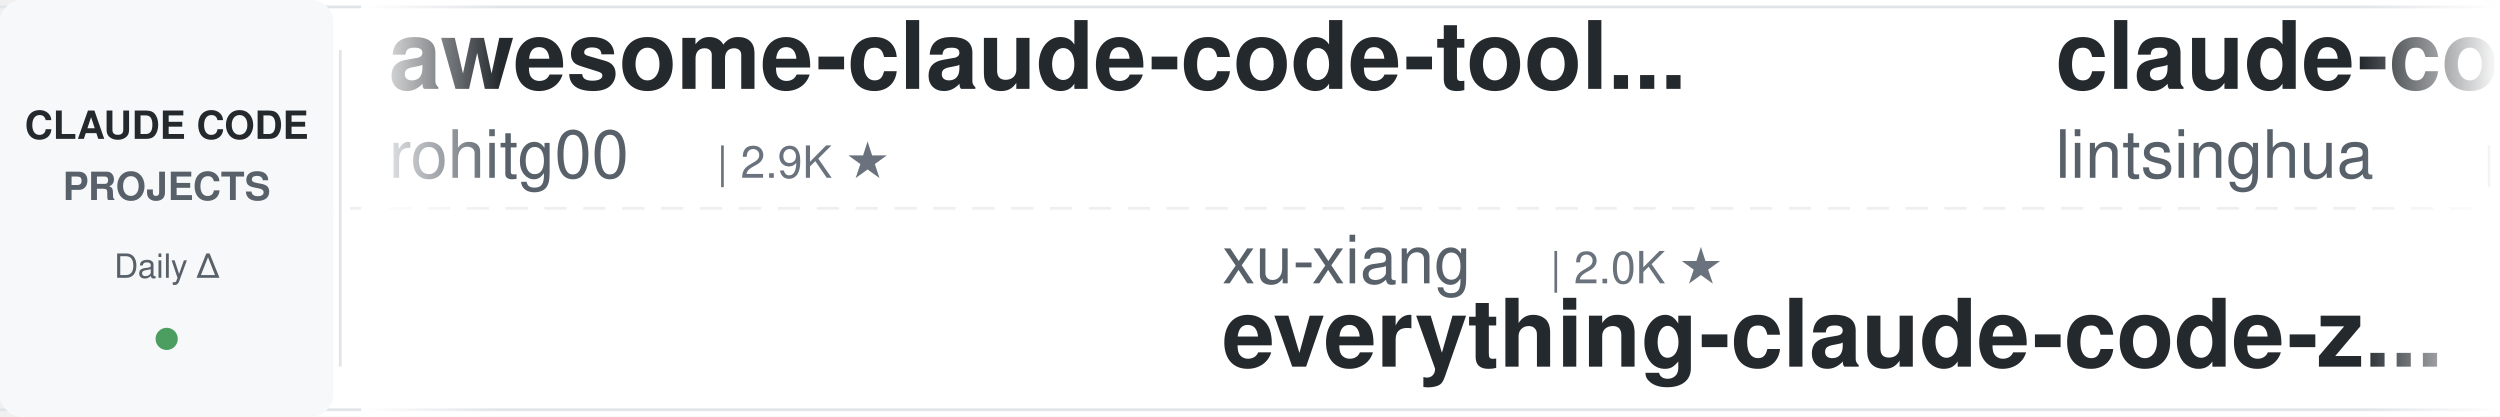
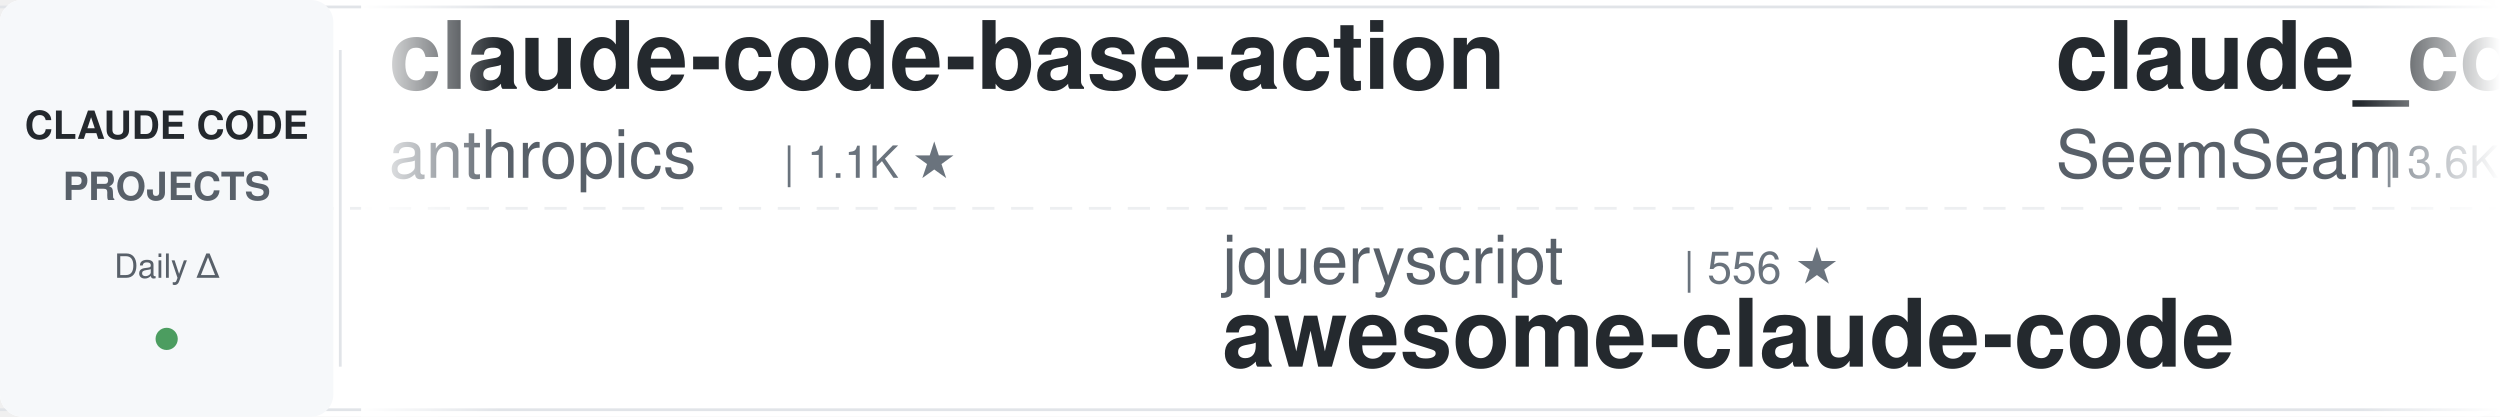
<svg xmlns="http://www.w3.org/2000/svg" width="900" height="150">
  <defs>
    <linearGradient id="leftFade" x1="0%" y1="0%" x2="100%" y2="0%">
      <stop offset="0%" style="stop-color:#ffffff;stop-opacity:1" />
      <stop offset="100%" style="stop-color:#ffffff;stop-opacity:0" />
    </linearGradient>
    <linearGradient id="rightFade" x1="0%" y1="0%" x2="100%" y2="0%">
      <stop offset="0%" style="stop-color:#ffffff;stop-opacity:0" />
      <stop offset="100%" style="stop-color:#ffffff;stop-opacity:1" />
    </linearGradient>
  </defs>
  <rect width="900" height="150" fill="#ffffff" rx="8" />
  <rect x="0" y="2" width="900" height="1" fill="#e1e4e8" />
  <rect x="0" y="147" width="900" height="1" fill="#e1e4e8" />
  <line x1="0" y1="75" x2="900" y2="75" stroke="#e1e4e8" stroke-width="1" stroke-dasharray="8 6" opacity="0.6" />
  <rect x="0" y="0" width="120" height="150" fill="#f6f8fa" rx="8" />
  <text x="60" y="50" font-family="-apple-system, BlinkMacSystemFont, 'Segoe UI', Helvetica, Arial, sans-serif" font-size="14" font-weight="600" fill="#24292e" text-anchor="middle">CLAUDE CODE</text>
  <text x="60" y="72" font-family="-apple-system, BlinkMacSystemFont, 'Segoe UI', Helvetica, Arial, sans-serif" font-size="14" font-weight="600" fill="#586069" text-anchor="middle">PROJECTS</text>
  <text x="60" y="100" font-family="-apple-system, BlinkMacSystemFont, 'Segoe UI', Helvetica, Arial, sans-serif" font-size="12" font-weight="500" fill="#586069" text-anchor="middle">Daily Δ</text>
  <circle cx="60" cy="122" r="4" fill="#22863a" opacity="0.8" />
  <rect x="122" y="18" width="1" height="114" fill="#e1e4e8" />
  <clipPath id="tickerClip">
    <rect x="130" y="0" width="770" height="150" />
  </clipPath>
  <g clip-path="url(#tickerClip)">
    <g id="tickerItems">
      <animateTransform attributeName="transform" attributeType="XML" type="translate" from="0 0" to="-3000 0" dur="54s" repeatCount="indefinite" />
      <g transform="translate(0, 0)">
-         <text x="140" y="32" font-family="-apple-system, BlinkMacSystemFont, 'Segoe UI', Helvetica, Arial, sans-serif" font-size="34" font-weight="600" fill="#24292e">awesome-claude-code-tool...</text>
-         <text x="140" y="64" font-family="-apple-system, BlinkMacSystemFont, 'Segoe UI', Helvetica, Arial, sans-serif" font-size="24" font-weight="400" fill="#586069">rohitg00</text>
-         <text x="258" y="64" font-family="-apple-system, BlinkMacSystemFont, 'Segoe UI', Helvetica, Arial, sans-serif" font-size="16" font-weight="500" fill="#6a737d">| 2.9K ★</text>
+         <text x="140" y="32" font-family="-apple-system, BlinkMacSystemFont, 'Segoe UI', Helvetica, Arial, sans-serif" font-size="34" font-weight="600" fill="#24292e">claude-code-base-action</text>
+         <text x="140" y="64" font-family="-apple-system, BlinkMacSystemFont, 'Segoe UI', Helvetica, Arial, sans-serif" font-size="24" font-weight="400" fill="#586069">anthropics</text>
+         <text x="282" y="64" font-family="-apple-system, BlinkMacSystemFont, 'Segoe UI', Helvetica, Arial, sans-serif" font-size="16" font-weight="500" fill="#6a737d">| 1.1K ★</text>
      </g>
      <g transform="translate(300, 0)">
-         <text x="140" y="102" font-family="-apple-system, BlinkMacSystemFont, 'Segoe UI', Helvetica, Arial, sans-serif" font-size="24" font-weight="400" fill="#586069">xu-xiang</text>
-         <text x="258" y="102" font-family="-apple-system, BlinkMacSystemFont, 'Segoe UI', Helvetica, Arial, sans-serif" font-size="16" font-weight="500" fill="#6a737d">| 2.0K ★</text>
-         <text x="140" y="132" font-family="-apple-system, BlinkMacSystemFont, 'Segoe UI', Helvetica, Arial, sans-serif" font-size="34" font-weight="600" fill="#24292e">everything-claude-code-z...</text>
+         <text x="140" y="102" font-family="-apple-system, BlinkMacSystemFont, 'Segoe UI', Helvetica, Arial, sans-serif" font-size="24" font-weight="400" fill="#586069">jqueryscript</text>
+         <text x="306" y="102" font-family="-apple-system, BlinkMacSystemFont, 'Segoe UI', Helvetica, Arial, sans-serif" font-size="16" font-weight="500" fill="#6a737d">| 556 ★</text>
+         <text x="140" y="132" font-family="-apple-system, BlinkMacSystemFont, 'Segoe UI', Helvetica, Arial, sans-serif" font-size="34" font-weight="600" fill="#24292e">awesome-claude-code</text>
      </g>
      <g transform="translate(600, 0)">
-         <text x="140" y="32" font-family="-apple-system, BlinkMacSystemFont, 'Segoe UI', Helvetica, Arial, sans-serif" font-size="34" font-weight="600" fill="#24292e">claude-code-book</text>
-         <text x="140" y="64" font-family="-apple-system, BlinkMacSystemFont, 'Segoe UI', Helvetica, Arial, sans-serif" font-size="24" font-weight="400" fill="#586069">lintsinghua</text>
-         <text x="294" y="64" font-family="-apple-system, BlinkMacSystemFont, 'Segoe UI', Helvetica, Arial, sans-serif" font-size="16" font-weight="500" fill="#6a737d">| 4.4K ★</text>
+         <text x="140" y="32" font-family="-apple-system, BlinkMacSystemFont, 'Segoe UI', Helvetica, Arial, sans-serif" font-size="34" font-weight="600" fill="#24292e">claude_codex_bridge</text>
+         <text x="140" y="64" font-family="-apple-system, BlinkMacSystemFont, 'Segoe UI', Helvetica, Arial, sans-serif" font-size="24" font-weight="400" fill="#586069">SeemSeam</text>
+         <text x="258" y="64" font-family="-apple-system, BlinkMacSystemFont, 'Segoe UI', Helvetica, Arial, sans-serif" font-size="16" font-weight="500" fill="#6a737d">| 3.6K ★</text>
      </g>
      <g transform="translate(900, 0)">
-         <text x="140" y="102" font-family="-apple-system, BlinkMacSystemFont, 'Segoe UI', Helvetica, Arial, sans-serif" font-size="24" font-weight="400" fill="#586069">edmund-io</text>
-         <text x="270" y="102" font-family="-apple-system, BlinkMacSystemFont, 'Segoe UI', Helvetica, Arial, sans-serif" font-size="16" font-weight="500" fill="#6a737d">| 1.5K ★</text>
-         <text x="140" y="132" font-family="-apple-system, BlinkMacSystemFont, 'Segoe UI', Helvetica, Arial, sans-serif" font-size="34" font-weight="600" fill="#24292e">edmunds-claude-code</text>
+         <text x="140" y="102" font-family="-apple-system, BlinkMacSystemFont, 'Segoe UI', Helvetica, Arial, sans-serif" font-size="24" font-weight="400" fill="#586069">simonw</text>
+         <text x="234" y="102" font-family="-apple-system, BlinkMacSystemFont, 'Segoe UI', Helvetica, Arial, sans-serif" font-size="16" font-weight="500" fill="#6a737d">| 1.7K ★</text>
+         <text x="140" y="132" font-family="-apple-system, BlinkMacSystemFont, 'Segoe UI', Helvetica, Arial, sans-serif" font-size="34" font-weight="600" fill="#24292e">claude-code-transcripts</text>
      </g>
      <g transform="translate(1200, 0)">
-         <text x="140" y="32" font-family="-apple-system, BlinkMacSystemFont, 'Segoe UI', Helvetica, Arial, sans-serif" font-size="34" font-weight="600" fill="#24292e">ECC</text>
-         <text x="140" y="64" font-family="-apple-system, BlinkMacSystemFont, 'Segoe UI', Helvetica, Arial, sans-serif" font-size="24" font-weight="400" fill="#586069">affaan-m</text>
-         <text x="258" y="64" font-family="-apple-system, BlinkMacSystemFont, 'Segoe UI', Helvetica, Arial, sans-serif" font-size="16" font-weight="500" fill="#6a737d">| 311.0K ★</text>
+         <text x="140" y="32" font-family="-apple-system, BlinkMacSystemFont, 'Segoe UI', Helvetica, Arial, sans-serif" font-size="34" font-weight="600" fill="#24292e">ClaudeCode-Portable</text>
+         <text x="140" y="64" font-family="-apple-system, BlinkMacSystemFont, 'Segoe UI', Helvetica, Arial, sans-serif" font-size="24" font-weight="400" fill="#586069">techjarves</text>
+         <text x="282" y="64" font-family="-apple-system, BlinkMacSystemFont, 'Segoe UI', Helvetica, Arial, sans-serif" font-size="16" font-weight="500" fill="#6a737d">| 1.6K ★</text>
      </g>
      <g transform="translate(1500, 0)">
-         <text x="140" y="102" font-family="-apple-system, BlinkMacSystemFont, 'Segoe UI', Helvetica, Arial, sans-serif" font-size="24" font-weight="400" fill="#586069">alejandrobalderas</text>
-         <text x="366" y="102" font-family="-apple-system, BlinkMacSystemFont, 'Segoe UI', Helvetica, Arial, sans-serif" font-size="16" font-weight="500" fill="#6a737d">| 3.0K ★</text>
-         <text x="140" y="132" font-family="-apple-system, BlinkMacSystemFont, 'Segoe UI', Helvetica, Arial, sans-serif" font-size="34" font-weight="600" fill="#24292e">claude-code-from-source</text>
+         <text x="140" y="102" font-family="-apple-system, BlinkMacSystemFont, 'Segoe UI', Helvetica, Arial, sans-serif" font-size="24" font-weight="400" fill="#586069">huangserva</text>
+         <text x="282" y="102" font-family="-apple-system, BlinkMacSystemFont, 'Segoe UI', Helvetica, Arial, sans-serif" font-size="16" font-weight="500" fill="#6a737d">| 633 ★</text>
+         <text x="140" y="132" font-family="-apple-system, BlinkMacSystemFont, 'Segoe UI', Helvetica, Arial, sans-serif" font-size="34" font-weight="600" fill="#24292e">claude-code-cli</text>
      </g>
      <g transform="translate(1800, 0)">
-         <text x="140" y="32" font-family="-apple-system, BlinkMacSystemFont, 'Segoe UI', Helvetica, Arial, sans-serif" font-size="34" font-weight="600" fill="#24292e">claude-code-my-workflow</text>
-         <text x="140" y="64" font-family="-apple-system, BlinkMacSystemFont, 'Segoe UI', Helvetica, Arial, sans-serif" font-size="24" font-weight="400" fill="#586069">pedrohcgs</text>
-         <text x="270" y="64" font-family="-apple-system, BlinkMacSystemFont, 'Segoe UI', Helvetica, Arial, sans-serif" font-size="16" font-weight="500" fill="#6a737d">| 1.7K ★</text>
+         <text x="140" y="32" font-family="-apple-system, BlinkMacSystemFont, 'Segoe UI', Helvetica, Arial, sans-serif" font-size="34" font-weight="600" fill="#24292e">awesome-claude-code-suba...</text>
+         <text x="140" y="64" font-family="-apple-system, BlinkMacSystemFont, 'Segoe UI', Helvetica, Arial, sans-serif" font-size="24" font-weight="400" fill="#586069">VoltAgent</text>
+         <text x="270" y="64" font-family="-apple-system, BlinkMacSystemFont, 'Segoe UI', Helvetica, Arial, sans-serif" font-size="16" font-weight="500" fill="#6a737d">| 26.8K ★</text>
      </g>
      <g transform="translate(2100, 0)">
-         <text x="140" y="102" font-family="-apple-system, BlinkMacSystemFont, 'Segoe UI', Helvetica, Arial, sans-serif" font-size="24" font-weight="400" fill="#586069">liuup</text>
-         <text x="222" y="102" font-family="-apple-system, BlinkMacSystemFont, 'Segoe UI', Helvetica, Arial, sans-serif" font-size="16" font-weight="500" fill="#6a737d">| 4.1K ★</text>
-         <text x="140" y="132" font-family="-apple-system, BlinkMacSystemFont, 'Segoe UI', Helvetica, Arial, sans-serif" font-size="34" font-weight="600" fill="#24292e">claude-code-analysis</text>
+         <text x="140" y="102" font-family="-apple-system, BlinkMacSystemFont, 'Segoe UI', Helvetica, Arial, sans-serif" font-size="24" font-weight="400" fill="#586069">oboard</text>
+         <text x="234" y="102" font-family="-apple-system, BlinkMacSystemFont, 'Segoe UI', Helvetica, Arial, sans-serif" font-size="16" font-weight="500" fill="#6a737d">| 3.3K ★</text>
+         <text x="140" y="132" font-family="-apple-system, BlinkMacSystemFont, 'Segoe UI', Helvetica, Arial, sans-serif" font-size="34" font-weight="600" fill="#24292e">claude-code-rev</text>
      </g>
      <g transform="translate(2400, 0)">
-         <text x="140" y="32" font-family="-apple-system, BlinkMacSystemFont, 'Segoe UI', Helvetica, Arial, sans-serif" font-size="34" font-weight="600" fill="#24292e">claude-code-router</text>
-         <text x="140" y="64" font-family="-apple-system, BlinkMacSystemFont, 'Segoe UI', Helvetica, Arial, sans-serif" font-size="24" font-weight="400" fill="#586069">musistudio</text>
-         <text x="282" y="64" font-family="-apple-system, BlinkMacSystemFont, 'Segoe UI', Helvetica, Arial, sans-serif" font-size="16" font-weight="500" fill="#6a737d">| 38.4K ★</text>
+         <text x="140" y="32" font-family="-apple-system, BlinkMacSystemFont, 'Segoe UI', Helvetica, Arial, sans-serif" font-size="34" font-weight="600" fill="#24292e">Dive-into-Claude-Code</text>
+         <text x="140" y="64" font-family="-apple-system, BlinkMacSystemFont, 'Segoe UI', Helvetica, Arial, sans-serif" font-size="24" font-weight="400" fill="#586069">VILA-Lab</text>
+         <text x="258" y="64" font-family="-apple-system, BlinkMacSystemFont, 'Segoe UI', Helvetica, Arial, sans-serif" font-size="16" font-weight="500" fill="#6a737d">| 2.3K ★</text>
      </g>
      <g transform="translate(2700, 0)">
-         <text x="140" y="102" font-family="-apple-system, BlinkMacSystemFont, 'Segoe UI', Helvetica, Arial, sans-serif" font-size="24" font-weight="400" fill="#586069">Pimzino</text>
-         <text x="246" y="102" font-family="-apple-system, BlinkMacSystemFont, 'Segoe UI', Helvetica, Arial, sans-serif" font-size="16" font-weight="500" fill="#6a737d">| 3.9K ★</text>
-         <text x="140" y="132" font-family="-apple-system, BlinkMacSystemFont, 'Segoe UI', Helvetica, Arial, sans-serif" font-size="34" font-weight="600" fill="#24292e">claude-code-spec-workflo...</text>
+         <text x="140" y="102" font-family="-apple-system, BlinkMacSystemFont, 'Segoe UI', Helvetica, Arial, sans-serif" font-size="24" font-weight="400" fill="#586069">ding113</text>
+         <text x="246" y="102" font-family="-apple-system, BlinkMacSystemFont, 'Segoe UI', Helvetica, Arial, sans-serif" font-size="16" font-weight="500" fill="#6a737d">| 3.4K ★</text>
+         <text x="140" y="132" font-family="-apple-system, BlinkMacSystemFont, 'Segoe UI', Helvetica, Arial, sans-serif" font-size="34" font-weight="600" fill="#24292e">claude-code-hub</text>
      </g>
      <g transform="translate(3000, 0)">
-         <text x="140" y="32" font-family="-apple-system, BlinkMacSystemFont, 'Segoe UI', Helvetica, Arial, sans-serif" font-size="34" font-weight="600" fill="#24292e">awesome-claude-code-tool...</text>
-         <text x="140" y="64" font-family="-apple-system, BlinkMacSystemFont, 'Segoe UI', Helvetica, Arial, sans-serif" font-size="24" font-weight="400" fill="#586069">rohitg00</text>
-         <text x="258" y="64" font-family="-apple-system, BlinkMacSystemFont, 'Segoe UI', Helvetica, Arial, sans-serif" font-size="16" font-weight="500" fill="#6a737d">| 2.9K ★</text>
+         <text x="140" y="32" font-family="-apple-system, BlinkMacSystemFont, 'Segoe UI', Helvetica, Arial, sans-serif" font-size="34" font-weight="600" fill="#24292e">claude-code-base-action</text>
+         <text x="140" y="64" font-family="-apple-system, BlinkMacSystemFont, 'Segoe UI', Helvetica, Arial, sans-serif" font-size="24" font-weight="400" fill="#586069">anthropics</text>
+         <text x="282" y="64" font-family="-apple-system, BlinkMacSystemFont, 'Segoe UI', Helvetica, Arial, sans-serif" font-size="16" font-weight="500" fill="#6a737d">| 1.1K ★</text>
      </g>
      <g transform="translate(3300, 0)">
-         <text x="140" y="102" font-family="-apple-system, BlinkMacSystemFont, 'Segoe UI', Helvetica, Arial, sans-serif" font-size="24" font-weight="400" fill="#586069">xu-xiang</text>
-         <text x="258" y="102" font-family="-apple-system, BlinkMacSystemFont, 'Segoe UI', Helvetica, Arial, sans-serif" font-size="16" font-weight="500" fill="#6a737d">| 2.0K ★</text>
-         <text x="140" y="132" font-family="-apple-system, BlinkMacSystemFont, 'Segoe UI', Helvetica, Arial, sans-serif" font-size="34" font-weight="600" fill="#24292e">everything-claude-code-z...</text>
+         <text x="140" y="102" font-family="-apple-system, BlinkMacSystemFont, 'Segoe UI', Helvetica, Arial, sans-serif" font-size="24" font-weight="400" fill="#586069">jqueryscript</text>
+         <text x="306" y="102" font-family="-apple-system, BlinkMacSystemFont, 'Segoe UI', Helvetica, Arial, sans-serif" font-size="16" font-weight="500" fill="#6a737d">| 556 ★</text>
+         <text x="140" y="132" font-family="-apple-system, BlinkMacSystemFont, 'Segoe UI', Helvetica, Arial, sans-serif" font-size="34" font-weight="600" fill="#24292e">awesome-claude-code</text>
      </g>
      <g transform="translate(3600, 0)">
-         <text x="140" y="32" font-family="-apple-system, BlinkMacSystemFont, 'Segoe UI', Helvetica, Arial, sans-serif" font-size="34" font-weight="600" fill="#24292e">claude-code-book</text>
-         <text x="140" y="64" font-family="-apple-system, BlinkMacSystemFont, 'Segoe UI', Helvetica, Arial, sans-serif" font-size="24" font-weight="400" fill="#586069">lintsinghua</text>
-         <text x="294" y="64" font-family="-apple-system, BlinkMacSystemFont, 'Segoe UI', Helvetica, Arial, sans-serif" font-size="16" font-weight="500" fill="#6a737d">| 4.4K ★</text>
+         <text x="140" y="32" font-family="-apple-system, BlinkMacSystemFont, 'Segoe UI', Helvetica, Arial, sans-serif" font-size="34" font-weight="600" fill="#24292e">claude_codex_bridge</text>
+         <text x="140" y="64" font-family="-apple-system, BlinkMacSystemFont, 'Segoe UI', Helvetica, Arial, sans-serif" font-size="24" font-weight="400" fill="#586069">SeemSeam</text>
+         <text x="258" y="64" font-family="-apple-system, BlinkMacSystemFont, 'Segoe UI', Helvetica, Arial, sans-serif" font-size="16" font-weight="500" fill="#6a737d">| 3.6K ★</text>
      </g>
      <g transform="translate(3900, 0)">
-         <text x="140" y="102" font-family="-apple-system, BlinkMacSystemFont, 'Segoe UI', Helvetica, Arial, sans-serif" font-size="24" font-weight="400" fill="#586069">edmund-io</text>
-         <text x="270" y="102" font-family="-apple-system, BlinkMacSystemFont, 'Segoe UI', Helvetica, Arial, sans-serif" font-size="16" font-weight="500" fill="#6a737d">| 1.5K ★</text>
-         <text x="140" y="132" font-family="-apple-system, BlinkMacSystemFont, 'Segoe UI', Helvetica, Arial, sans-serif" font-size="34" font-weight="600" fill="#24292e">edmunds-claude-code</text>
+         <text x="140" y="102" font-family="-apple-system, BlinkMacSystemFont, 'Segoe UI', Helvetica, Arial, sans-serif" font-size="24" font-weight="400" fill="#586069">simonw</text>
+         <text x="234" y="102" font-family="-apple-system, BlinkMacSystemFont, 'Segoe UI', Helvetica, Arial, sans-serif" font-size="16" font-weight="500" fill="#6a737d">| 1.7K ★</text>
+         <text x="140" y="132" font-family="-apple-system, BlinkMacSystemFont, 'Segoe UI', Helvetica, Arial, sans-serif" font-size="34" font-weight="600" fill="#24292e">claude-code-transcripts</text>
      </g>
    </g>
  </g>
  <rect x="130" y="0" width="50" height="150" fill="url(#leftFade)" />
  <rect x="850" y="0" width="50" height="150" fill="url(#rightFade)" />
</svg>
